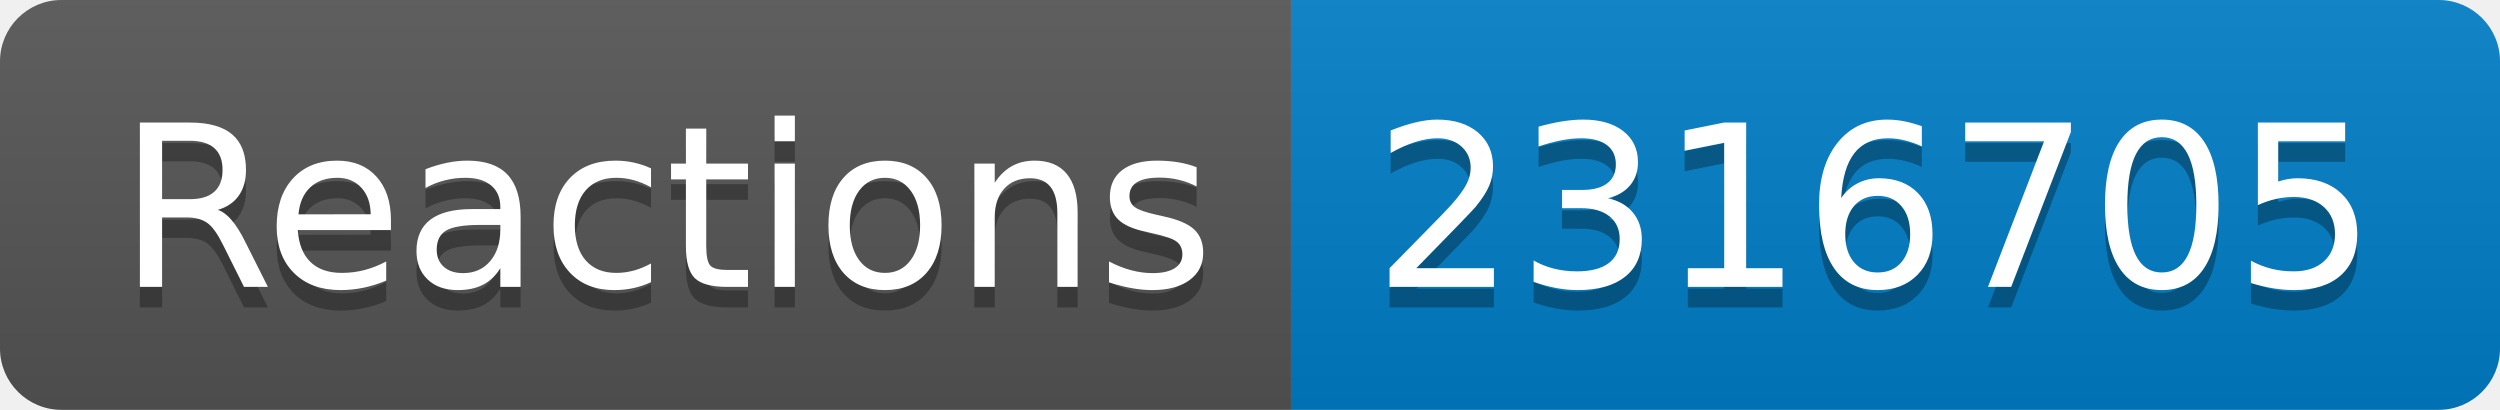
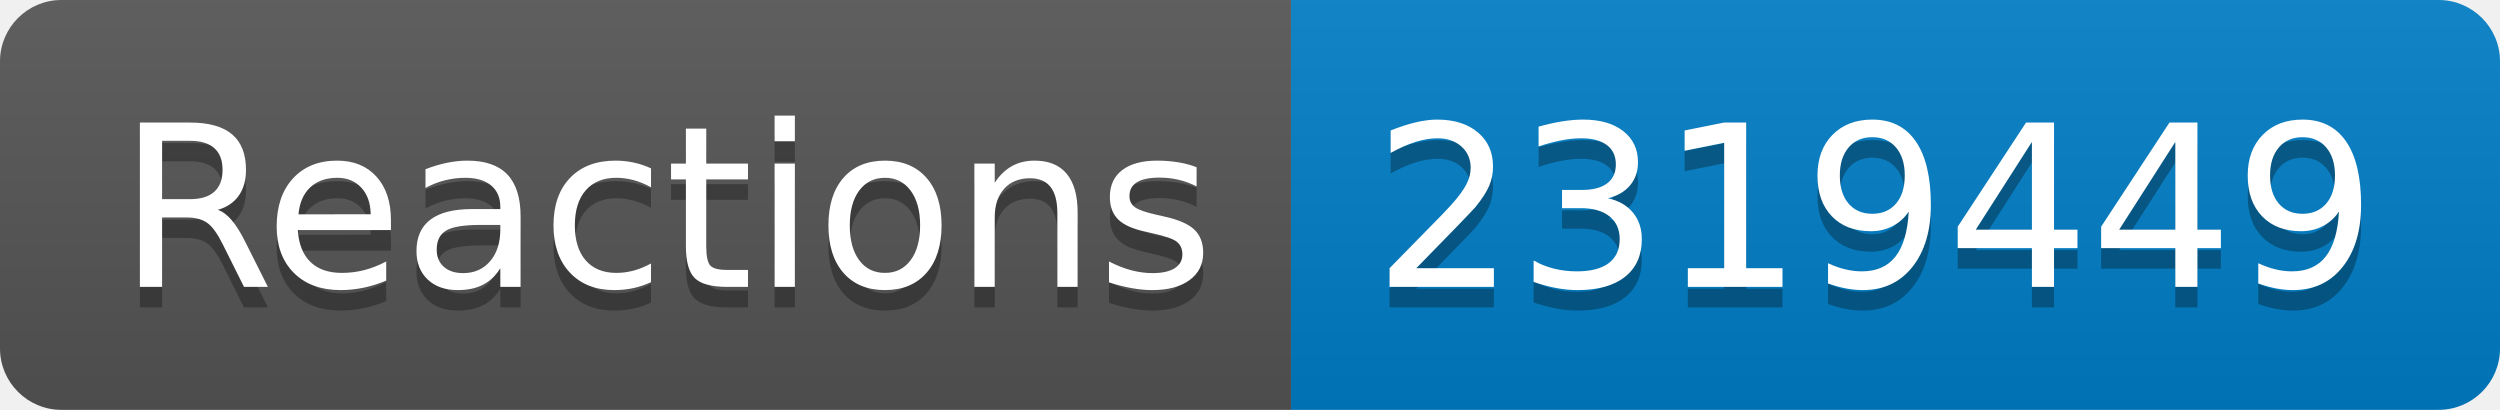
- <svg xmlns="http://www.w3.org/2000/svg" width="122" height="20" role="img" aria-label="Reactions: 2316705">
+ <svg xmlns="http://www.w3.org/2000/svg" width="122" height="20" role="img" aria-label="Reactions: 2319449">
  <linearGradient id="s" x2="0" y2="100%">
    <stop offset="0" stop-color="#bbb" stop-opacity=".1" />
    <stop offset="1" stop-opacity=".1" />
  </linearGradient>
  <clipPath id="r">
    <rect width="122" height="20" rx="3" fill="#fff" />
  </clipPath>
  <g clip-path="url(#r)">
    <rect width="63" height="20" fill="#555" />
    <rect x="63" width="59" height="20" fill="#007ec6" />
    <rect width="122" height="20" fill="url(#s)" />
  </g>
  <g fill="#fff" text-anchor="middle" font-family="Verdana,Geneva,DejaVu Sans,sans-serif" text-rendering="geometricPrecision" font-size="110">
    <text aria-hidden="true" x="325" y="150" fill="#010101" fill-opacity=".3" transform="scale(.1)" textLength="530">Reactions</text>
    <text x="325" y="140" transform="scale(.1)" fill="#fff" textLength="530">Reactions</text>
-     <text aria-hidden="true" x="915" y="150" fill="#010101" fill-opacity=".3" transform="scale(.1)" textLength="490">2316705</text>
-     <text x="915" y="140" transform="scale(.1)" fill="#fff" textLength="490">2316705</text>
+     <text aria-hidden="true" x="915" y="150" fill="#010101" fill-opacity=".3" transform="scale(.1)" textLength="490">2319449</text>
+     <text x="915" y="140" transform="scale(.1)" fill="#fff" textLength="490">2319449</text>
  </g>
</svg>
